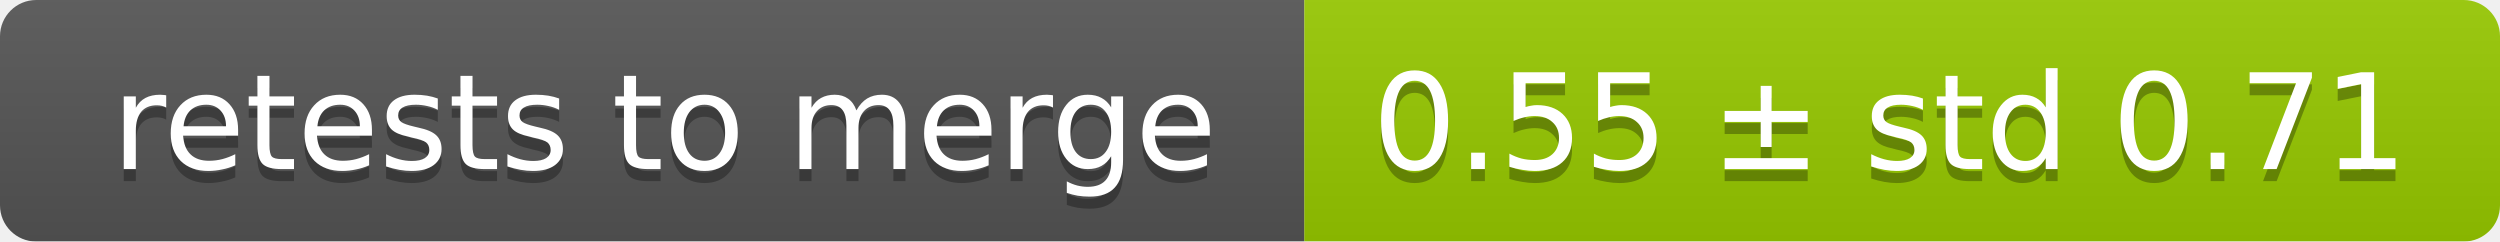
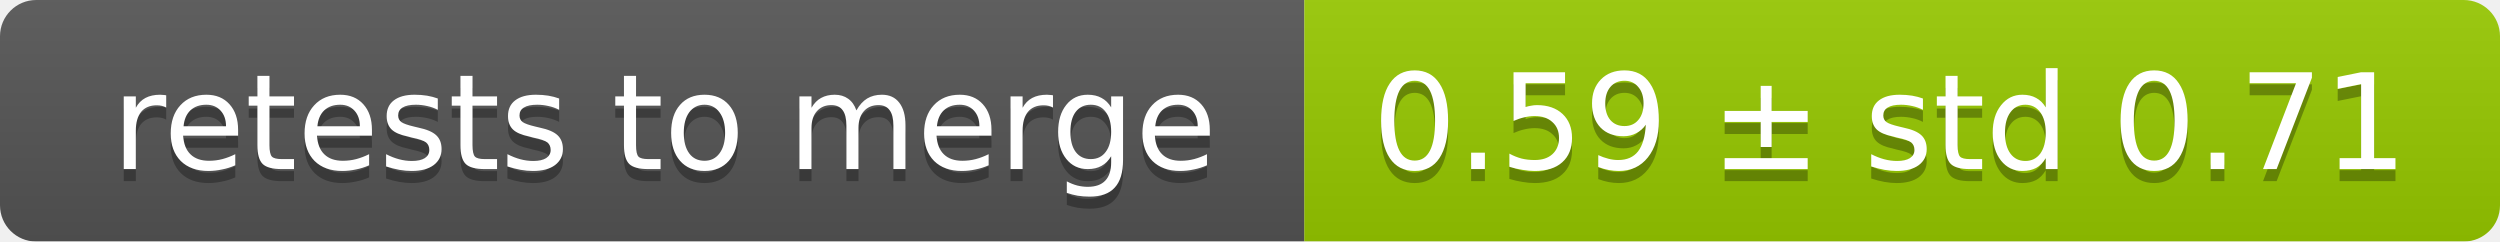
<svg xmlns="http://www.w3.org/2000/svg" width="207" height="20">
  <linearGradient id="smooth" x2="0" y2="100%">
    <stop offset="0" stop-color="#bbb" stop-opacity=".1" />
    <stop offset="1" stop-opacity=".1" />
  </linearGradient>
  <mask id="round">
    <rect width="207" height="20" rx="3" fill="#fff" />
  </mask>
  <g mask="url(#round)">
    <rect width="108" height="20" fill="#555" />
    <rect x="108" width="99" height="20" fill="#97ca00" />
    <rect width="207" height="20" fill="url(#smooth)" />
  </g>
  <g fill="#fff" text-anchor="middle" font-family="DejaVu Sans,Verdana,Geneva,sans-serif" font-size="11">
    <text x="55" y="15" fill="#010101" fill-opacity=".3">retests to merge</text>
    <text x="55" y="14">retests to merge</text>
-     <text x="156.5" y="15" fill="#010101" fill-opacity=".3">0.55 ± std 0.71</text>
-     <text x="156.5" y="14">0.55 ± std 0.71</text>
+     <text x="156.5" y="15" fill="#010101" fill-opacity=".3">0.59 ± std 0.71</text>
+     <text x="156.5" y="14">0.59 ± std 0.71</text>
  </g>
</svg>
